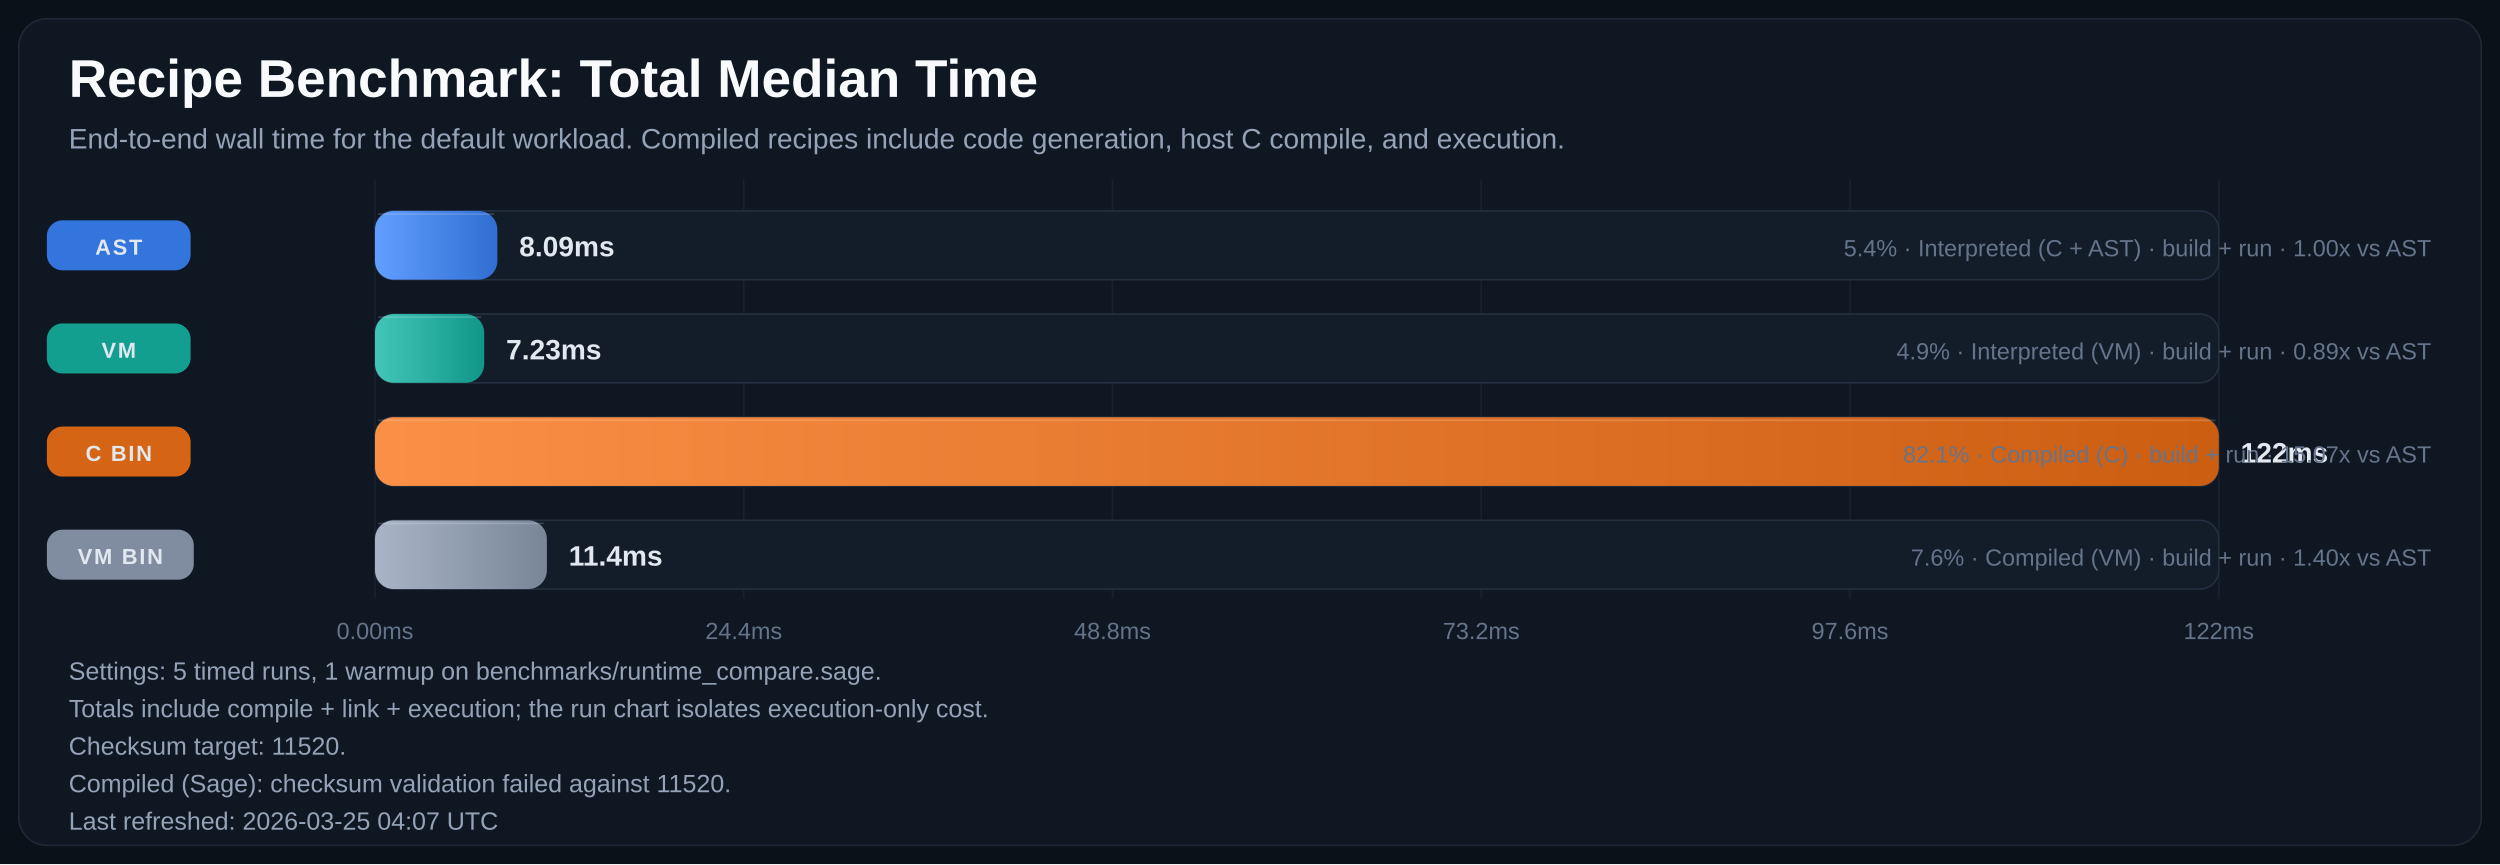
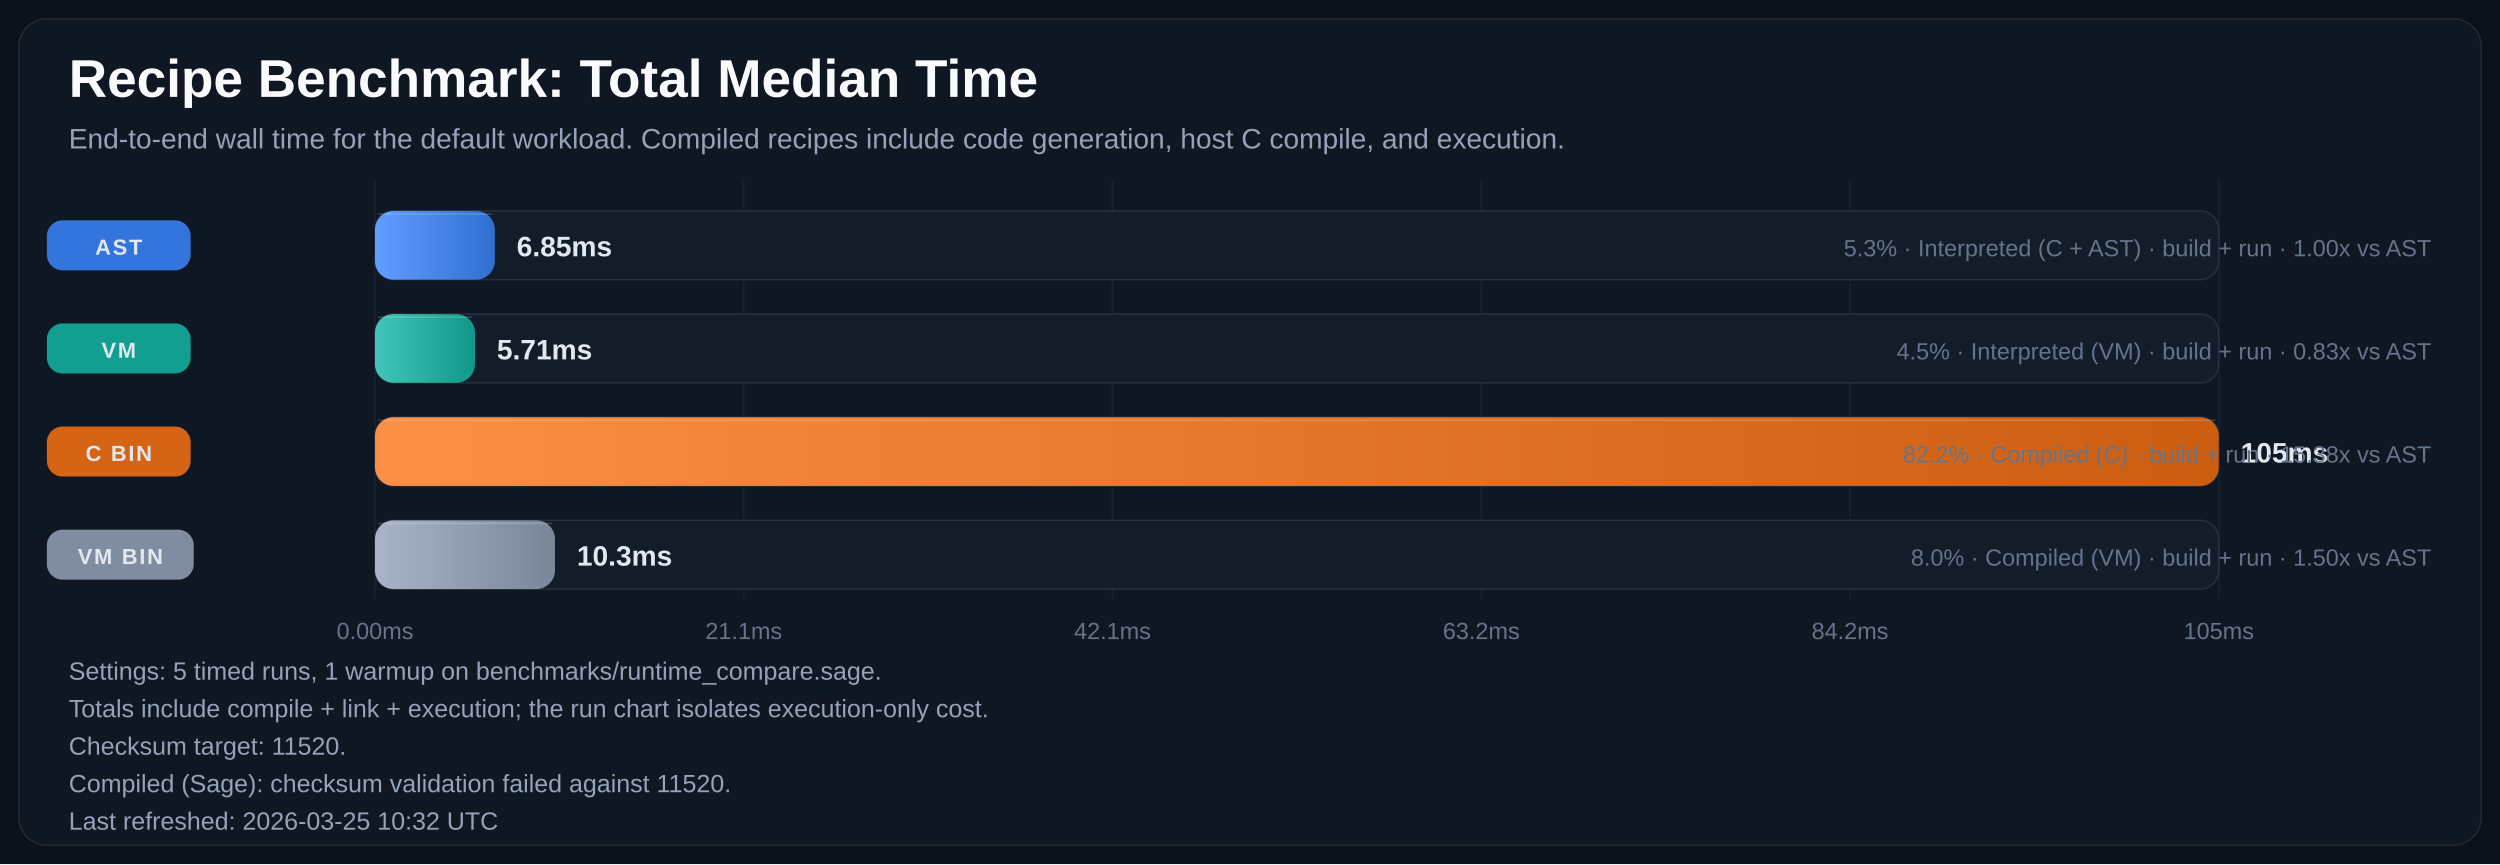
<svg xmlns="http://www.w3.org/2000/svg" width="1600" height="553" viewBox="0 0 1600 553" role="img" aria-labelledby="title desc">
  <defs>
    <linearGradient id="bar-gradient-0" x1="0%" y1="0%" x2="100%" y2="0%">
      <stop offset="0%" stop-color="#619EFF" />
      <stop offset="100%" stop-color="#306ED1" />
    </linearGradient>
    <linearGradient id="bar-gradient-1" x1="0%" y1="0%" x2="100%" y2="0%">
      <stop offset="0%" stop-color="#43C6B8" />
      <stop offset="100%" stop-color="#109788" />
    </linearGradient>
    <linearGradient id="bar-gradient-2" x1="0%" y1="0%" x2="100%" y2="0%">
      <stop offset="0%" stop-color="#FA8F45" />
      <stop offset="100%" stop-color="#CC5E12" />
    </linearGradient>
    <linearGradient id="bar-gradient-3" x1="0%" y1="0%" x2="100%" y2="0%">
      <stop offset="0%" stop-color="#A9B5C6" />
      <stop offset="100%" stop-color="#798697" />
    </linearGradient>
  </defs>
  <rect width="100%" height="100%" fill="#0B1118" />
  <rect x="12" y="12" width="1576" height="529" rx="18" fill="#0F1722" stroke="#1F2937" />
  <text x="44" y="62" fill="#F8FAFC" font-size="34" font-family="Segoe UI, Arial, sans-serif" font-weight="700">Recipe Benchmark: Total Median Time</text>
  <text x="44" y="95" fill="#94A3B8" font-size="18" font-family="Segoe UI, Arial, sans-serif">End-to-end wall time for the default workload. Compiled recipes include code generation, host C compile, and execution.</text>
  <line x1="240.0" y1="115" x2="240.0" y2="383" stroke="#182231" stroke-width="1" />
  <text x="240.0" y="409" text-anchor="middle" fill="#64748B" font-size="15" font-family="Segoe UI, Arial, sans-serif">0.00ms</text>
  <line x1="476.0" y1="115" x2="476.0" y2="383" stroke="#182231" stroke-width="1" />
-   <text x="476.0" y="409" text-anchor="middle" fill="#64748B" font-size="15" font-family="Segoe UI, Arial, sans-serif">24.4ms</text>
+   <text x="476.0" y="409" text-anchor="middle" fill="#64748B" font-size="15" font-family="Segoe UI, Arial, sans-serif">21.1ms</text>
  <line x1="712.0" y1="115" x2="712.0" y2="383" stroke="#182231" stroke-width="1" />
-   <text x="712.0" y="409" text-anchor="middle" fill="#64748B" font-size="15" font-family="Segoe UI, Arial, sans-serif">48.8ms</text>
+   <text x="712.0" y="409" text-anchor="middle" fill="#64748B" font-size="15" font-family="Segoe UI, Arial, sans-serif">42.1ms</text>
  <line x1="948.0" y1="115" x2="948.0" y2="383" stroke="#182231" stroke-width="1" />
-   <text x="948.0" y="409" text-anchor="middle" fill="#64748B" font-size="15" font-family="Segoe UI, Arial, sans-serif">73.2ms</text>
+   <text x="948.0" y="409" text-anchor="middle" fill="#64748B" font-size="15" font-family="Segoe UI, Arial, sans-serif">63.2ms</text>
  <line x1="1184.0" y1="115" x2="1184.0" y2="383" stroke="#182231" stroke-width="1" />
-   <text x="1184.0" y="409" text-anchor="middle" fill="#64748B" font-size="15" font-family="Segoe UI, Arial, sans-serif">97.6ms</text>
+   <text x="1184.0" y="409" text-anchor="middle" fill="#64748B" font-size="15" font-family="Segoe UI, Arial, sans-serif">84.2ms</text>
  <line x1="1420.0" y1="115" x2="1420.0" y2="383" stroke="#182231" stroke-width="1" />
-   <text x="1420.0" y="409" text-anchor="middle" fill="#64748B" font-size="15" font-family="Segoe UI, Arial, sans-serif">122ms</text>
+   <text x="1420.0" y="409" text-anchor="middle" fill="#64748B" font-size="15" font-family="Segoe UI, Arial, sans-serif">105ms</text>
  <rect x="30" y="141.0" width="92" height="32" rx="10" fill="#3479E6" opacity="0.95" />
  <text x="76.0" y="163.0" text-anchor="middle" fill="#E2E8F0" font-size="14" font-family="Segoe UI, Arial, sans-serif" font-weight="700" letter-spacing="1.1">AST</text>
  <rect x="240" y="135" width="1180" height="44" rx="12" fill="#131D2A" stroke="#233041" />
-   <rect x="240" y="135" width="78.3" height="44" rx="12" fill="url(#bar-gradient-0)" />
-   <line x1="242.0" y1="137.0" x2="316.3" y2="137.0" stroke="#F8FAFC" stroke-opacity="0.18" />
-   <text x="332.3" y="164.0" fill="#E2E8F0" font-size="18" font-family="Segoe UI, Arial, sans-serif" font-weight="700">8.09ms</text>
-   <text x="1556" y="164.0" text-anchor="end" fill="#64748B" font-size="15" font-family="Segoe UI, Arial, sans-serif">5.4% · Interpreted (C + AST) · build + run · 1.00x vs AST</text>
+   <rect x="240" y="135" width="76.7" height="44" rx="12" fill="url(#bar-gradient-0)" />
+   <line x1="242.0" y1="137.0" x2="314.7" y2="137.0" stroke="#F8FAFC" stroke-opacity="0.18" />
+   <text x="330.7" y="164.0" fill="#E2E8F0" font-size="18" font-family="Segoe UI, Arial, sans-serif" font-weight="700">6.85ms</text>
+   <text x="1556" y="164.0" text-anchor="end" fill="#64748B" font-size="15" font-family="Segoe UI, Arial, sans-serif">5.3% · Interpreted (C + AST) · build + run · 1.00x vs AST</text>
  <rect x="30" y="207.0" width="92" height="32" rx="10" fill="#12A695" opacity="0.95" />
  <text x="76.0" y="229.0" text-anchor="middle" fill="#E2E8F0" font-size="14" font-family="Segoe UI, Arial, sans-serif" font-weight="700" letter-spacing="1.1">VM</text>
  <rect x="240" y="201" width="1180" height="44" rx="12" fill="#131D2A" stroke="#233041" />
-   <rect x="240" y="201" width="69.9" height="44" rx="12" fill="url(#bar-gradient-1)" />
-   <line x1="242.0" y1="203.0" x2="307.9" y2="203.0" stroke="#F8FAFC" stroke-opacity="0.18" />
-   <text x="323.9" y="230.0" fill="#E2E8F0" font-size="18" font-family="Segoe UI, Arial, sans-serif" font-weight="700">7.23ms</text>
-   <text x="1556" y="230.0" text-anchor="end" fill="#64748B" font-size="15" font-family="Segoe UI, Arial, sans-serif">4.9% · Interpreted (VM) · build + run · 0.89x vs AST</text>
+   <rect x="240" y="201" width="64.0" height="44" rx="12" fill="url(#bar-gradient-1)" />
+   <line x1="242.0" y1="203.0" x2="302.0" y2="203.0" stroke="#F8FAFC" stroke-opacity="0.18" />
+   <text x="318.0" y="230.0" fill="#E2E8F0" font-size="18" font-family="Segoe UI, Arial, sans-serif" font-weight="700">5.71ms</text>
+   <text x="1556" y="230.0" text-anchor="end" fill="#64748B" font-size="15" font-family="Segoe UI, Arial, sans-serif">4.5% · Interpreted (VM) · build + run · 0.83x vs AST</text>
  <rect x="30" y="273.0" width="92" height="32" rx="10" fill="#E06814" opacity="0.95" />
  <text x="76.0" y="295.0" text-anchor="middle" fill="#E2E8F0" font-size="14" font-family="Segoe UI, Arial, sans-serif" font-weight="700" letter-spacing="1.1">C BIN</text>
  <rect x="240" y="267" width="1180" height="44" rx="12" fill="#131D2A" stroke="#233041" />
  <rect x="240" y="267" width="1180.0" height="44" rx="12" fill="url(#bar-gradient-2)" />
  <line x1="242.0" y1="269.0" x2="1418.0" y2="269.0" stroke="#F8FAFC" stroke-opacity="0.18" />
-   <text x="1434.0" y="296.0" fill="#E2E8F0" font-size="18" font-family="Segoe UI, Arial, sans-serif" font-weight="700">122ms</text>
-   <text x="1556" y="296.0" text-anchor="end" fill="#64748B" font-size="15" font-family="Segoe UI, Arial, sans-serif">82.1% · Compiled (C) · build + run · 15.07x vs AST</text>
+   <text x="1434.0" y="296.0" fill="#E2E8F0" font-size="18" font-family="Segoe UI, Arial, sans-serif" font-weight="700">105ms</text>
+   <text x="1556" y="296.0" text-anchor="end" fill="#64748B" font-size="15" font-family="Segoe UI, Arial, sans-serif">82.2% · Compiled (C) · build + run · 15.38x vs AST</text>
  <rect x="30" y="339.0" width="94" height="32" rx="10" fill="#8593A6" opacity="0.95" />
  <text x="77.0" y="361.0" text-anchor="middle" fill="#E2E8F0" font-size="14" font-family="Segoe UI, Arial, sans-serif" font-weight="700" letter-spacing="1.1">VM BIN</text>
  <rect x="240" y="333" width="1180" height="44" rx="12" fill="#131D2A" stroke="#233041" />
-   <rect x="240" y="333" width="110.0" height="44" rx="12" fill="url(#bar-gradient-3)" />
-   <line x1="242.0" y1="335.0" x2="348.0" y2="335.0" stroke="#F8FAFC" stroke-opacity="0.18" />
-   <text x="364.0" y="362.0" fill="#E2E8F0" font-size="18" font-family="Segoe UI, Arial, sans-serif" font-weight="700">11.4ms</text>
-   <text x="1556" y="362.0" text-anchor="end" fill="#64748B" font-size="15" font-family="Segoe UI, Arial, sans-serif">7.6% · Compiled (VM) · build + run · 1.40x vs AST</text>
+   <rect x="240" y="333" width="115.2" height="44" rx="12" fill="url(#bar-gradient-3)" />
+   <line x1="242.0" y1="335.0" x2="353.2" y2="335.0" stroke="#F8FAFC" stroke-opacity="0.18" />
+   <text x="369.2" y="362.0" fill="#E2E8F0" font-size="18" font-family="Segoe UI, Arial, sans-serif" font-weight="700">10.3ms</text>
+   <text x="1556" y="362.0" text-anchor="end" fill="#64748B" font-size="15" font-family="Segoe UI, Arial, sans-serif">8.0% · Compiled (VM) · build + run · 1.50x vs AST</text>
  <text x="44" y="435" fill="#94A3B8" font-size="16" font-family="Segoe UI, Arial, sans-serif">Settings: 5 timed runs, 1 warmup on benchmarks/runtime_compare.sage.</text>
  <text x="44" y="459" fill="#94A3B8" font-size="16" font-family="Segoe UI, Arial, sans-serif">Totals include compile + link + execution; the run chart isolates execution-only cost.</text>
  <text x="44" y="483" fill="#94A3B8" font-size="16" font-family="Segoe UI, Arial, sans-serif">Checksum target: 11520.</text>
  <text x="44" y="507" fill="#94A3B8" font-size="16" font-family="Segoe UI, Arial, sans-serif">Compiled (Sage): checksum validation failed against 11520.</text>
-   <text x="44" y="531" fill="#94A3B8" font-size="16" font-family="Segoe UI, Arial, sans-serif">Last refreshed: 2026-03-25 04:07 UTC</text>
+   <text x="44" y="531" fill="#94A3B8" font-size="16" font-family="Segoe UI, Arial, sans-serif">Last refreshed: 2026-03-25 10:32 UTC</text>
</svg>
